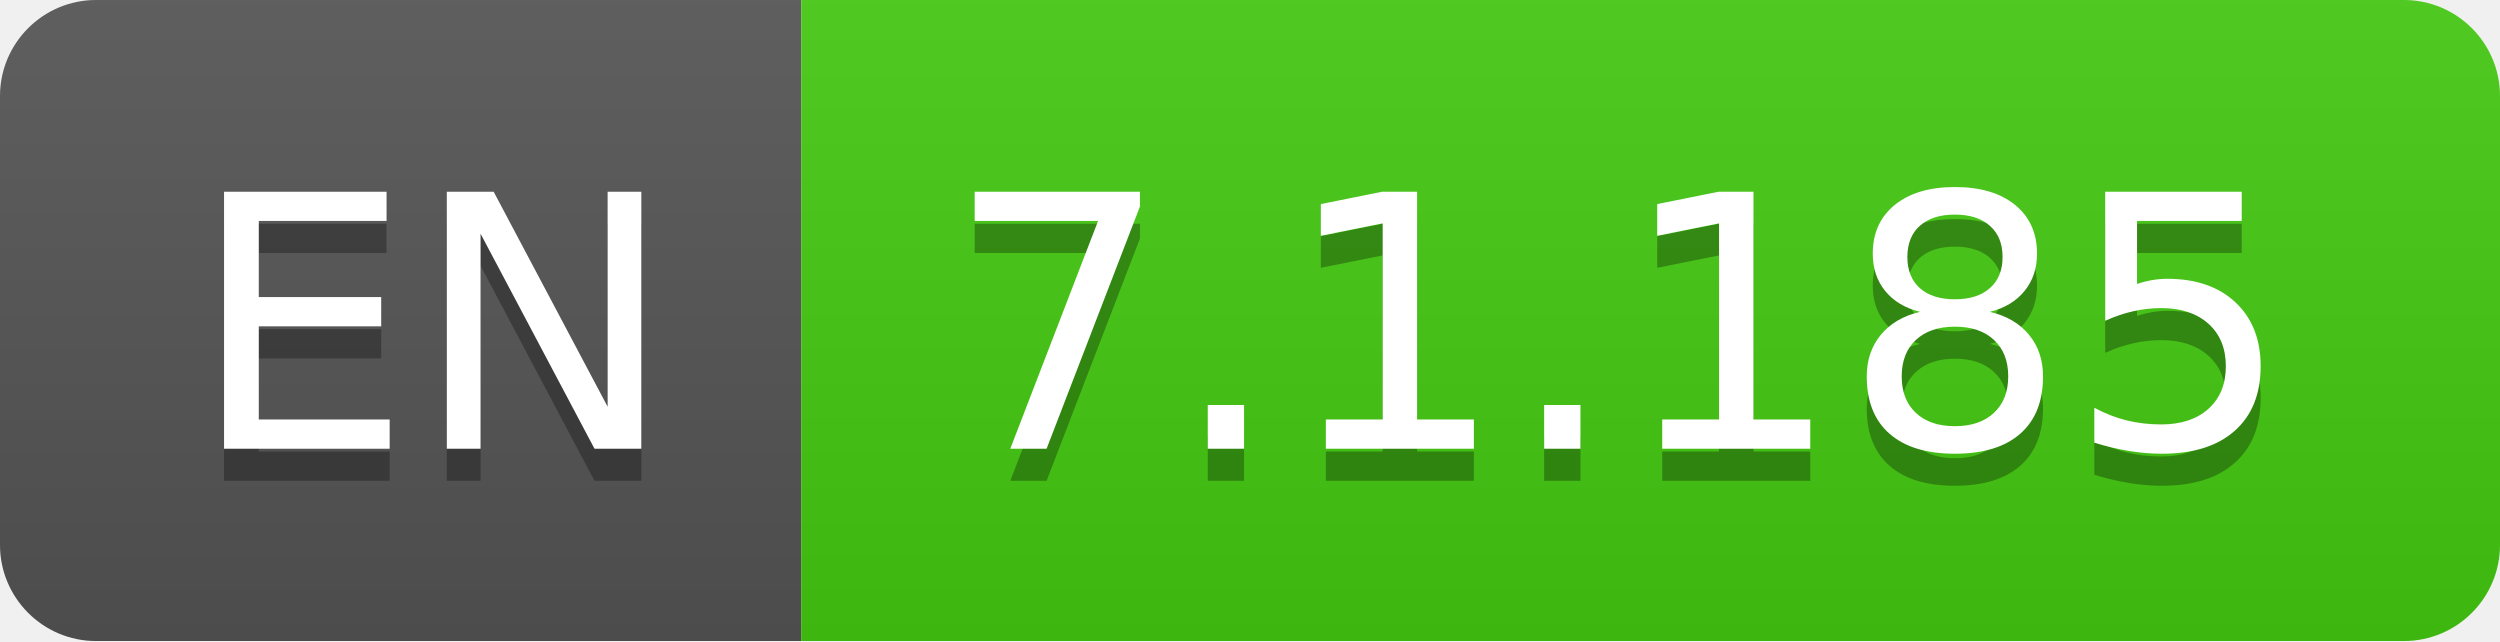
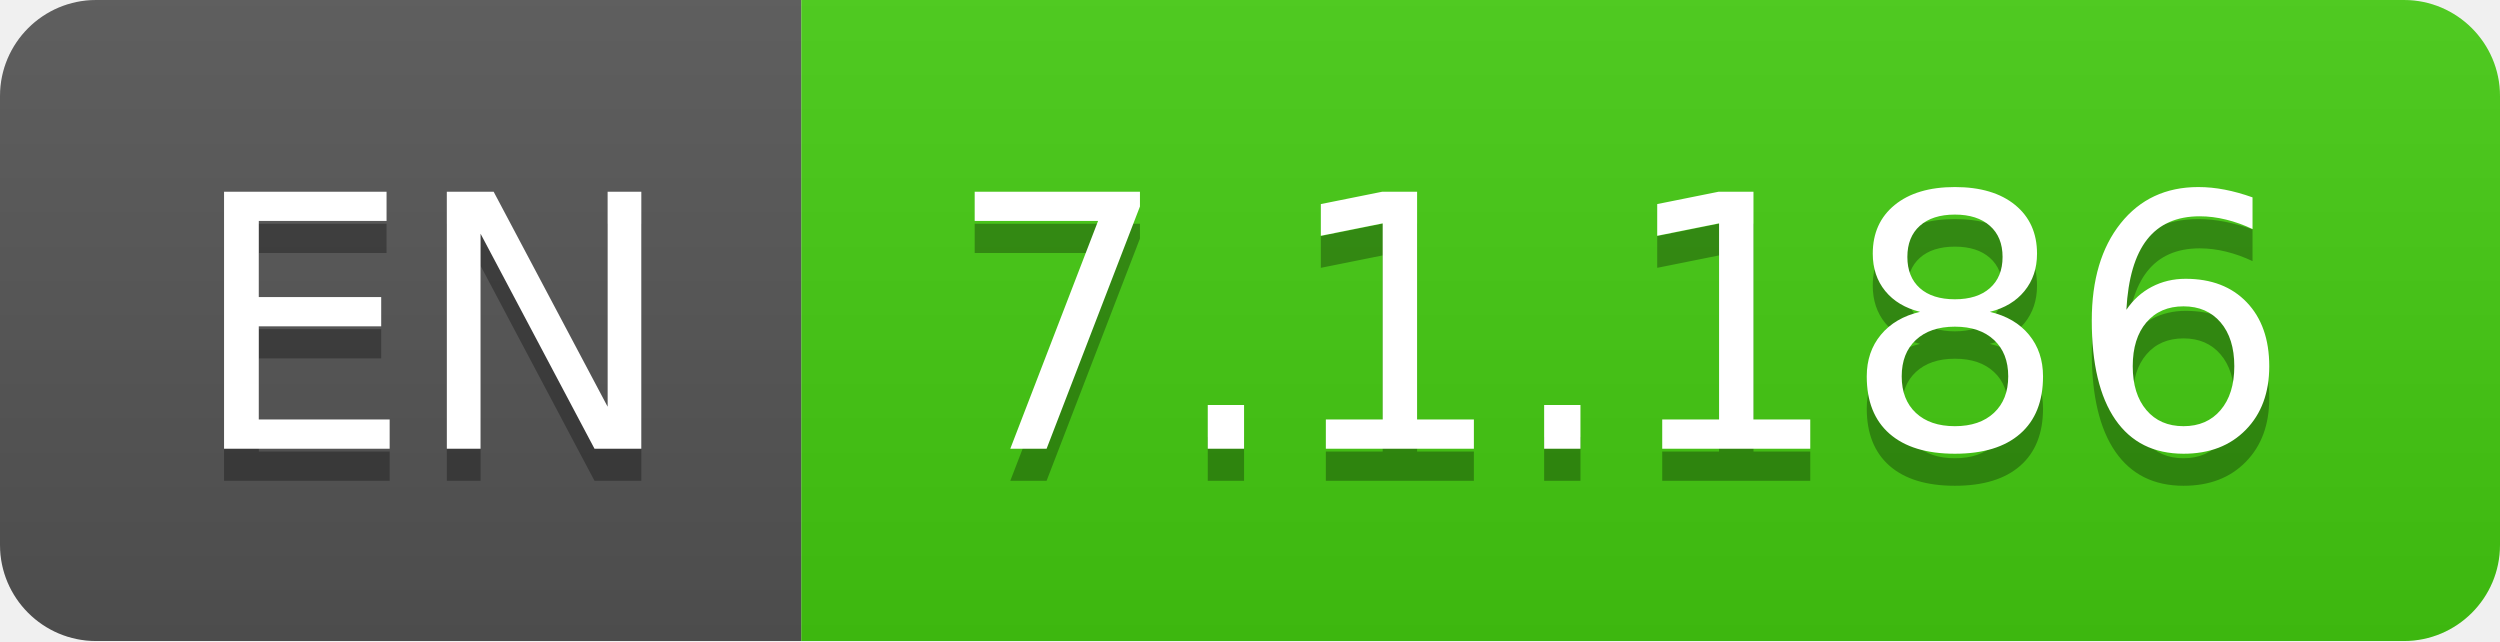
- <svg xmlns="http://www.w3.org/2000/svg" width="78" height="20" role="img" aria-label="EN: 7.1.185">
+ <svg xmlns="http://www.w3.org/2000/svg" width="78" height="20" role="img" aria-label="EN: 7.1.186">
  <linearGradient id="s" x2="0" y2="100%">
    <stop offset="0" stop-color="#bbb" stop-opacity=".1" />
    <stop offset="1" stop-opacity=".1" />
  </linearGradient>
  <clipPath id="r">
    <rect width="78" height="20" rx="3" fill="#fff" />
  </clipPath>
  <g clip-path="url(#r)">
    <rect width="25" height="20" fill="#555" />
    <rect x="25" width="53" height="20" fill="#4c1" />
    <rect width="78" height="20" fill="url(#s)" />
  </g>
  <g fill="#fff" text-anchor="middle" font-family="Verdana,Geneva,DejaVu Sans,sans-serif" text-rendering="geometricPrecision" font-size="110">
    <text aria-hidden="true" x="135" y="150" fill="#010101" fill-opacity=".3" transform="scale(.1)" textLength="150">EN</text>
    <text x="135" y="140" transform="scale(.1)" fill="#fff" textLength="150">EN</text>
-     <text aria-hidden="true" x="505" y="150" fill="#010101" fill-opacity=".3" transform="scale(.1)" textLength="430">7.1.185</text>
-     <text x="505" y="140" transform="scale(.1)" fill="#fff" textLength="430">7.1.185</text>
+     <text aria-hidden="true" x="505" y="150" fill="#010101" fill-opacity=".3" transform="scale(.1)" textLength="430">7.1.186</text>
+     <text x="505" y="140" transform="scale(.1)" fill="#fff" textLength="430">7.1.186</text>
  </g>
</svg>
